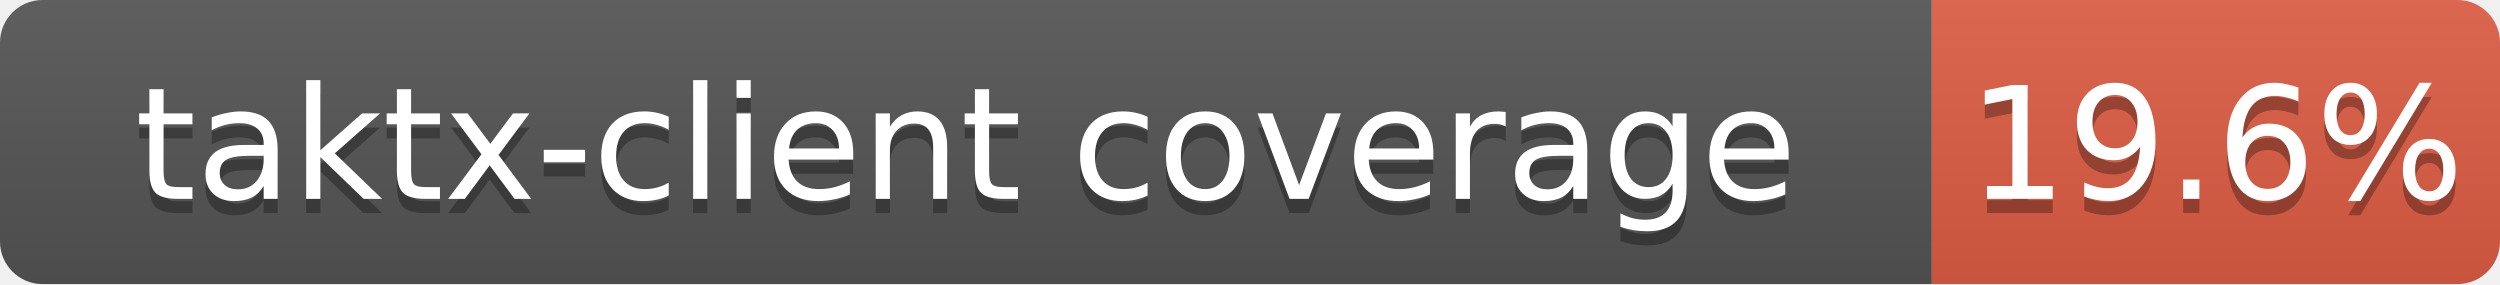
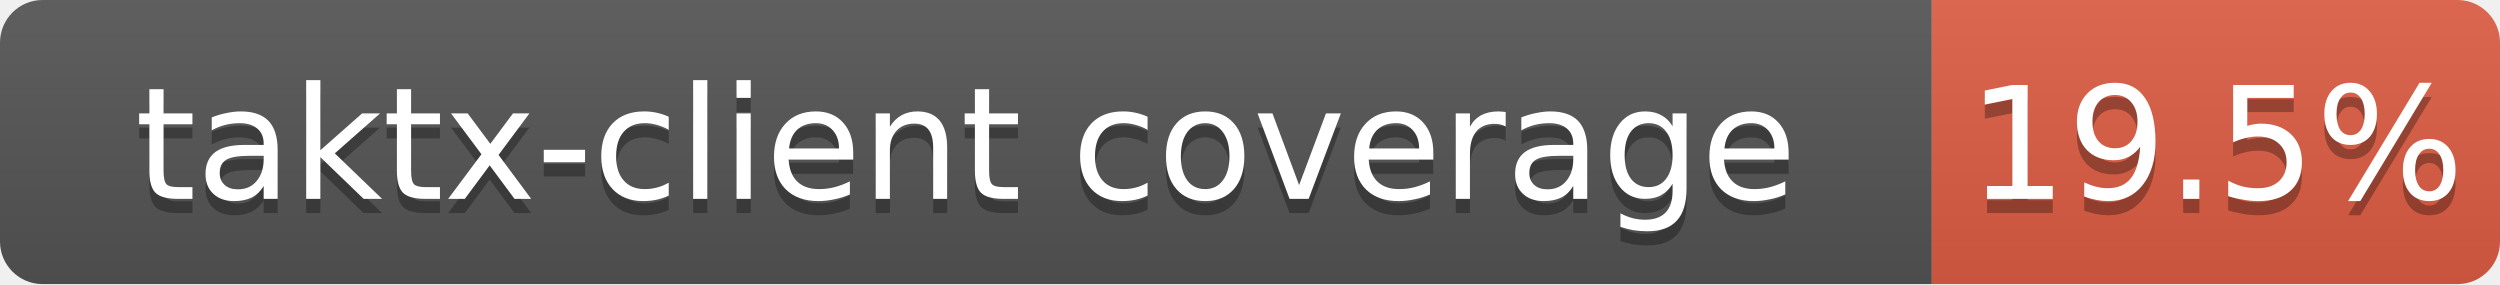
<svg xmlns="http://www.w3.org/2000/svg" width="176" height="20">
  <linearGradient id="b" x2="0" y2="100%">
    <stop offset="0" stop-color="#bbb" stop-opacity=".1" />
    <stop offset="1" stop-opacity=".1" />
  </linearGradient>
  <clipPath id="a">
    <rect width="176" height="20" rx="3" fill="#fff" />
  </clipPath>
  <g clip-path="url(#a)">
    <path fill="#555" d="M0 0h136v20H0z" />
    <path fill="#e05d44" d="M136 0h40v20H136z" />
    <path fill="url(#b)" d="M0 0h176v20H0z" />
  </g>
  <g fill="#fff" text-anchor="middle" font-family="DejaVu Sans,Verdana,Geneva,sans-serif" font-size="11">
    <text x="68.0" y="15" fill="#010101" fill-opacity=".3">taktx-client coverage</text>
    <text x="68.0" y="14">taktx-client coverage</text>
-     <text x="156.0" y="15" fill="#010101" fill-opacity=".3">19.6%</text>
-     <text x="156.0" y="14">19.6%</text>
+     <text x="156.0" y="15" fill="#010101" fill-opacity=".3">19.5%</text>
+     <text x="156.0" y="14">19.5%</text>
  </g>
</svg>
